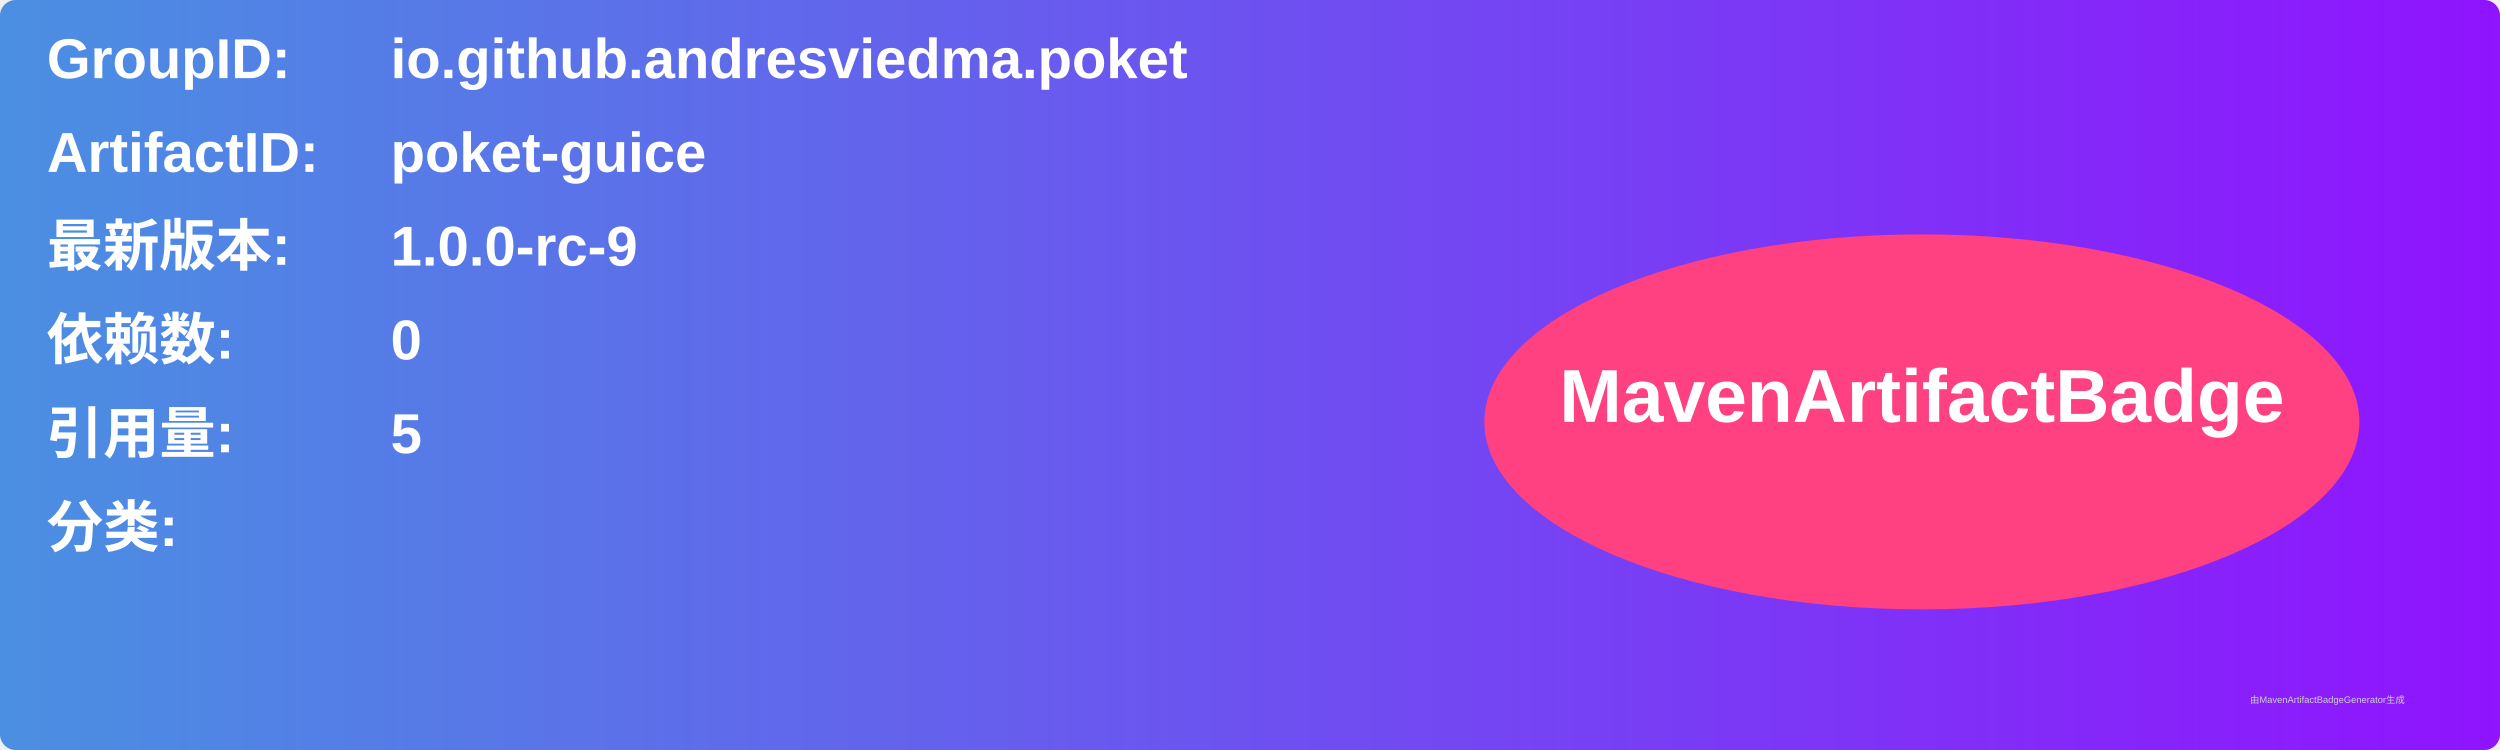
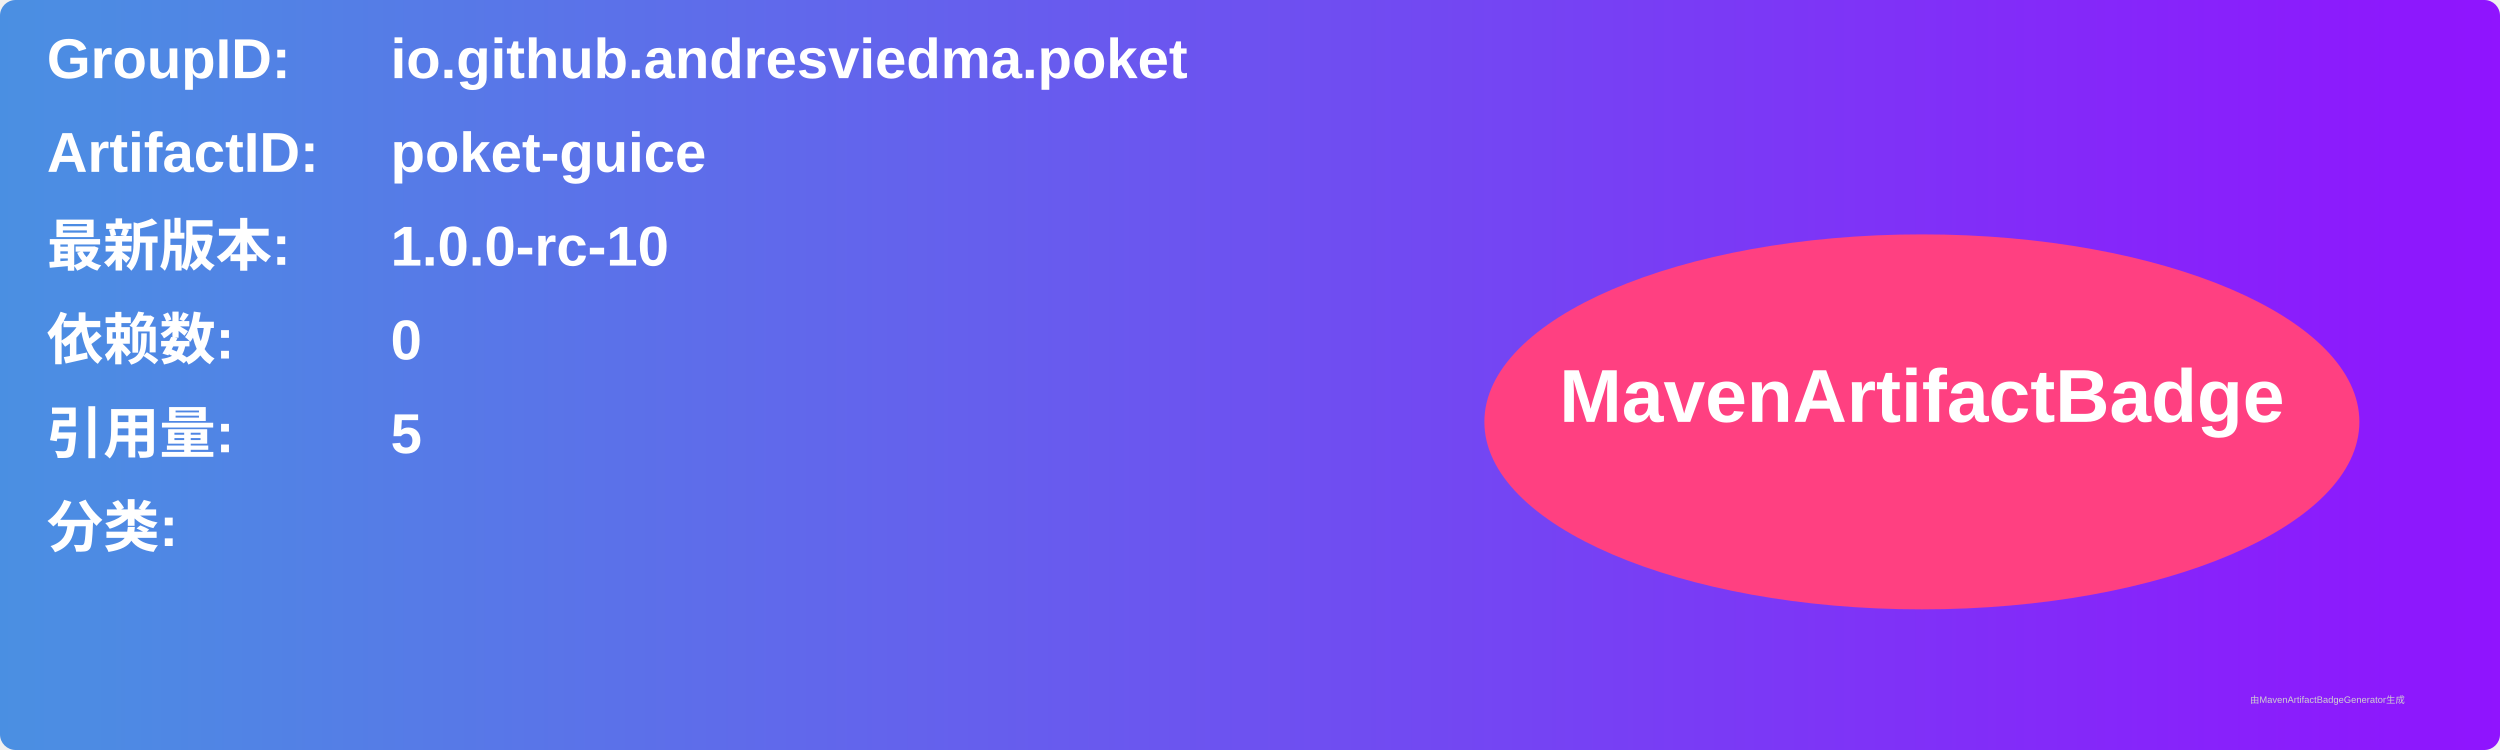
<svg xmlns="http://www.w3.org/2000/svg" width="800" height="240" viewBox="0 0 800 240">
  <linearGradient id="grad" x1="0%" y1="0%" x2="100%" y2="0%">
    <stop offset="0%" stop-color="#4a90e2" />
    <stop offset="100%" stop-color="#9013fe" />
  </linearGradient>
  <rect width="100%" height="100%" rx="5" ry="5" fill="url(#grad)" />
  <g transform="translate(15, 15)">
    <text x="0" y="10" font-family="Arial" font-size="18" fill="white" font-weight="bold" width="260">GroupID:</text>
    <text x="110" y="10" font-family="Arial" font-size="18" fill="white" font-weight="bold" width="460">io.github.andresviedma.poket</text>
    <text x="0" y="40" font-family="Arial" font-size="18" fill="white" font-weight="bold" width="260">ArtifactID:</text>
    <text x="110" y="40" font-family="Arial" font-size="18" fill="white" font-weight="bold" width="460">poket-guice</text>
    <text x="0" y="70" font-family="Arial" font-size="18" fill="white" font-weight="bold">最新版本:</text>
    <text x="110" y="70" font-family="Arial" font-size="18" fill="white" font-weight="bold">
-       <tspan font-weight="bold">1.0.0-rc-9</tspan>
+       <tspan font-weight="bold">1.0.0-rc-10</tspan>
    </text>
    <text x="0" y="100" font-family="Arial" font-size="18" fill="white" font-weight="bold">依赖数: </text>
    <text x="110" y="100" font-family="Arial" font-size="18" fill="white">
      <tspan font-weight="bold">0</tspan>
    </text>
    <text x="0" y="130" font-family="Arial" font-size="18" fill="white" font-weight="bold">引用量: </text>
    <text x="110" y="130" font-family="Arial" font-size="18" fill="white">
      <tspan font-weight="bold">5</tspan>
    </text>
    <text x="0" y="160" font-family="Arial" font-size="18" fill="white" font-weight="bold">分类:</text>
    <text x="10" y="190" font-family="Arial" font-size="10" fill="white">
      <tspan font-weight="bold" />
    </text>
    <ellipse cx="600" cy="120" rx="140" ry="60" fill="#ff4081" />
    <text x="600" y="120" text-anchor="middle" font-family="Arial" font-size="24" fill="white" font-weight="bold">MavenArtifactBadge</text>
  </g>
  <text x="720" y="225" font-family="Arial" font-size="3" fill="#d0d0d0">由MavenArtifactBadgeGenerator生成</text>
</svg>
